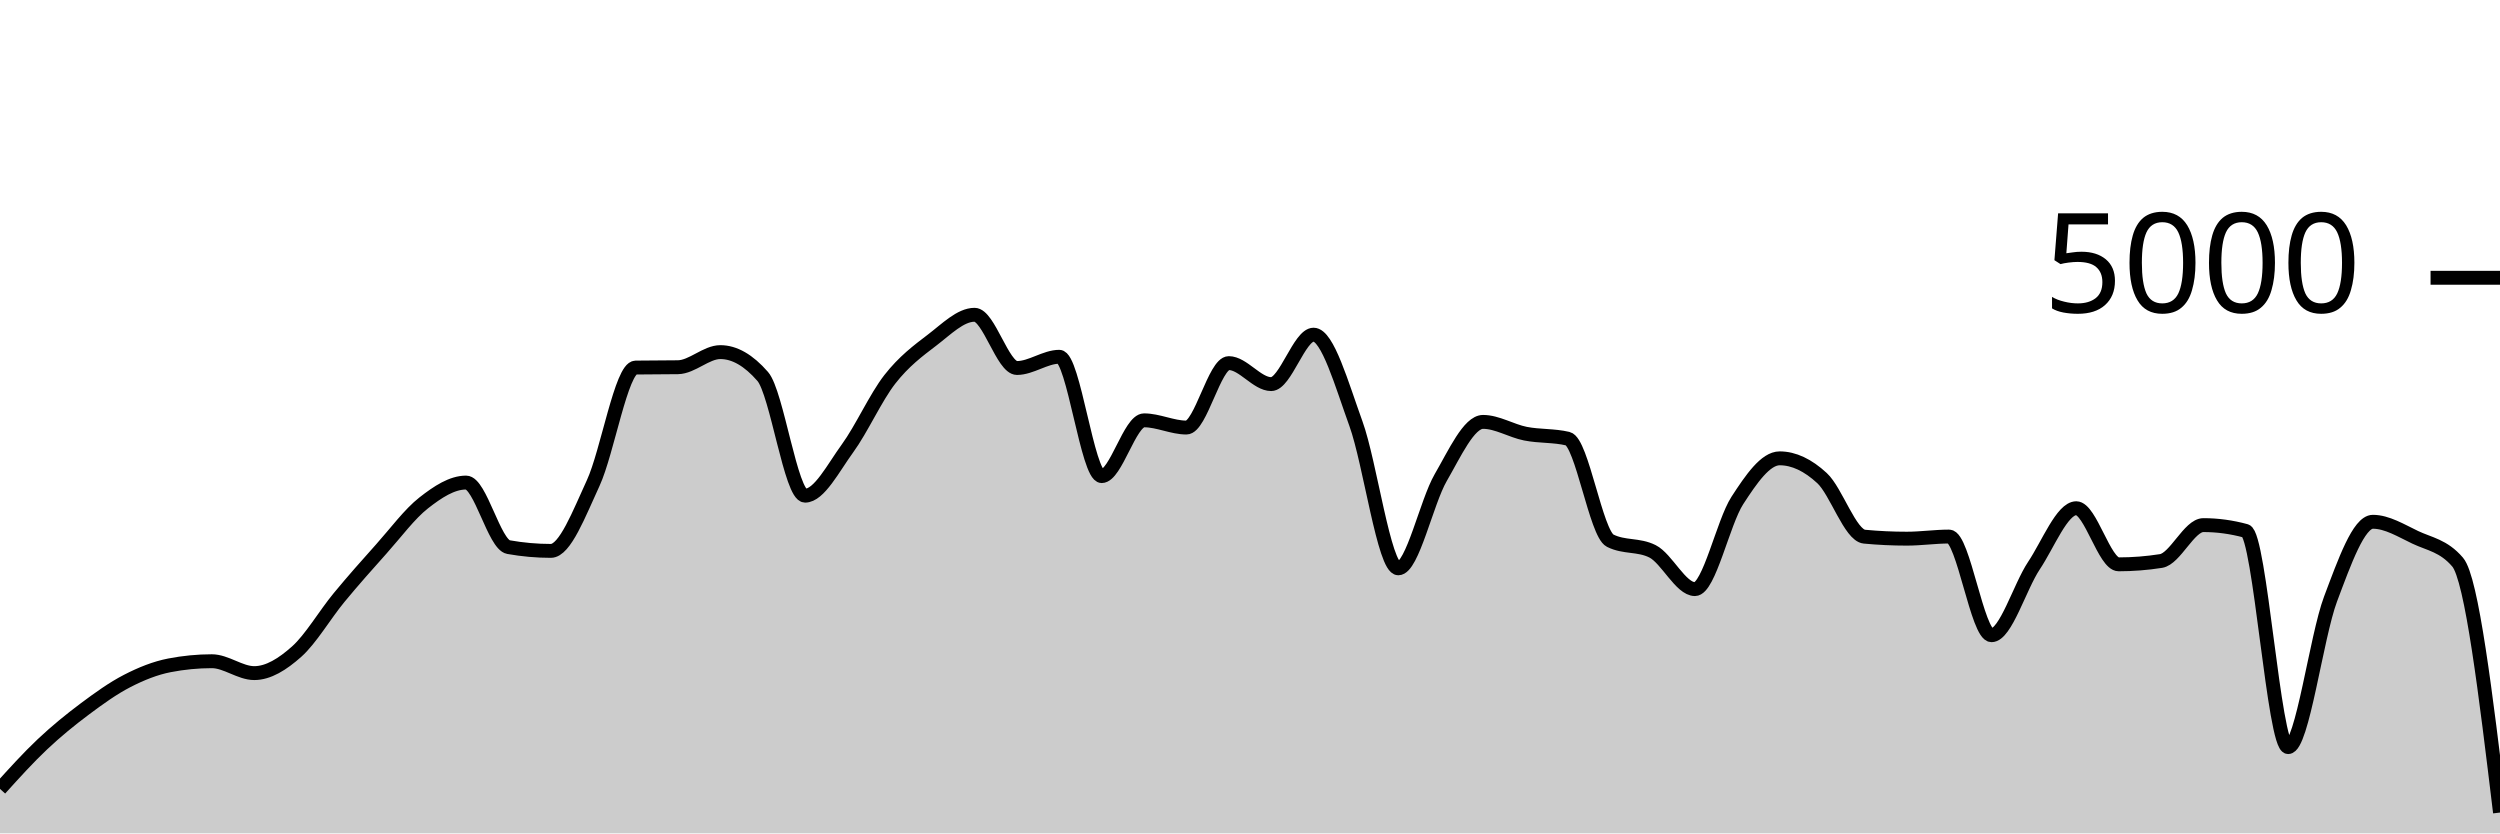
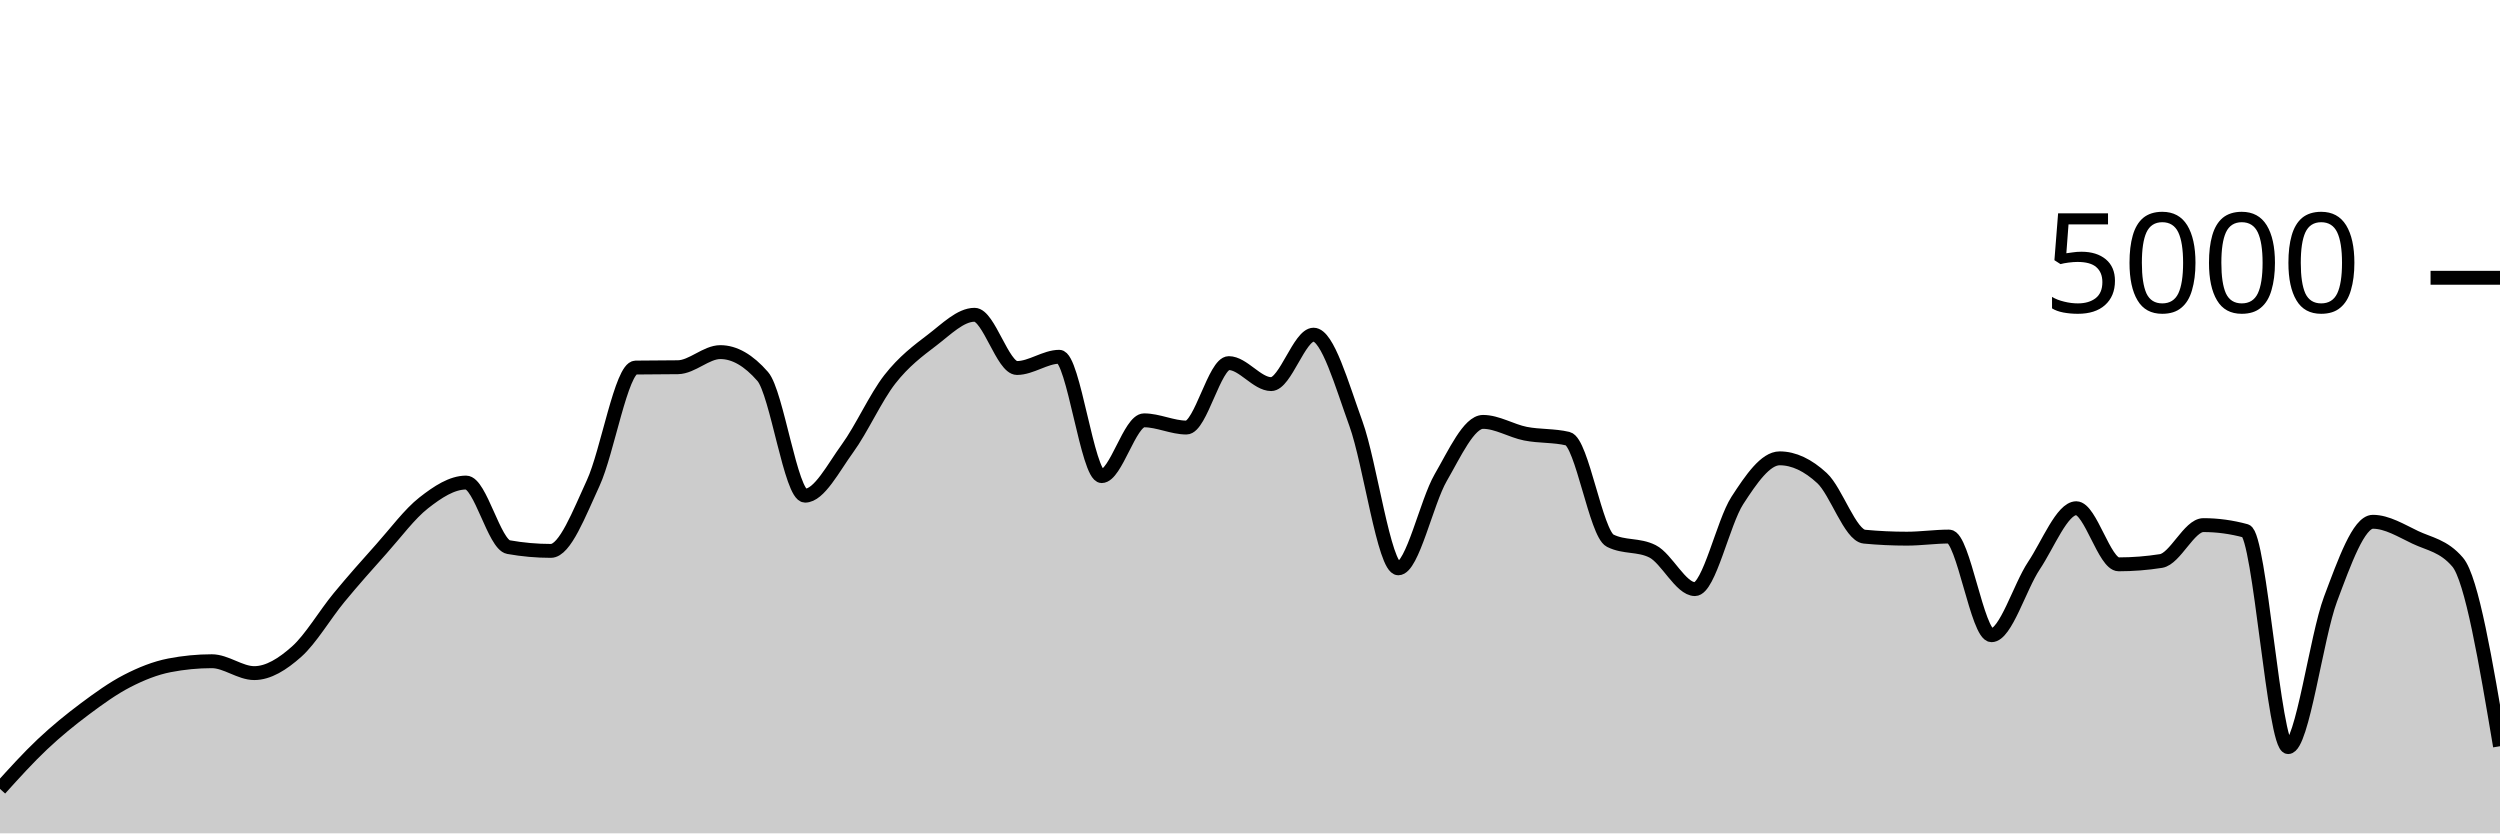
<svg xmlns="http://www.w3.org/2000/svg" viewBox="0 0 180 60">
  <g transform="translate(0,20)">
-     <path class="area" fill="rgba(0, 0, 0, 0.2)" d="M0,36.8C1.017,35.675,2.034,34.551,3.051,33.592C4.068,32.633,5.085,31.808,6.102,31.048C7.119,30.288,8.136,29.556,9.153,29.032C10.169,28.508,11.186,28.101,12.203,27.904C13.22,27.707,14.237,27.608,15.254,27.608C16.271,27.608,17.288,28.464,18.305,28.464C19.322,28.464,20.339,27.825,21.356,26.92C22.373,26.015,23.39,24.265,24.407,23.032C25.424,21.799,26.441,20.657,27.458,19.52C28.475,18.383,29.492,17.004,30.508,16.208C31.525,15.412,32.542,14.744,33.559,14.744C34.576,14.744,35.593,19.211,36.61,19.392C37.627,19.573,38.644,19.664,39.661,19.664C40.678,19.664,41.695,16.976,42.712,14.776C43.729,12.576,44.746,6.48,45.763,6.464C46.78,6.448,47.797,6.456,48.814,6.44C49.831,6.424,50.847,5.352,51.864,5.352C52.881,5.352,53.898,5.936,54.915,7.104C55.932,8.272,56.949,15.688,57.966,15.688C58.983,15.688,60,13.684,61.017,12.288C62.034,10.892,63.051,8.613,64.068,7.312C65.085,6.011,66.102,5.255,67.119,4.48C68.136,3.705,69.153,2.664,70.169,2.664C71.186,2.664,72.203,6.496,73.22,6.496C74.237,6.496,75.254,5.688,76.271,5.688C77.288,5.688,78.305,14.28,79.322,14.28C80.339,14.28,81.356,10.264,82.373,10.264C83.39,10.264,84.407,10.784,85.424,10.784C86.441,10.784,87.458,6.144,88.475,6.144C89.492,6.144,90.508,7.656,91.525,7.656C92.542,7.656,93.559,4.096,94.576,4.096C95.593,4.096,96.61,7.7,97.627,10.504C98.644,13.308,99.661,20.92,100.678,20.92C101.695,20.92,102.712,16.149,103.729,14.392C104.746,12.635,105.763,10.376,106.78,10.376C107.797,10.376,108.814,11.023,109.831,11.224C110.847,11.425,111.864,11.344,112.881,11.584C113.898,11.824,114.915,18.416,115.932,18.928C116.949,19.44,117.966,19.184,118.983,19.696C120,20.208,121.017,22.416,122.034,22.416C123.051,22.416,124.068,17.609,125.085,16.04C126.102,14.471,127.119,13,128.136,13C129.153,13,130.169,13.484,131.186,14.424C132.203,15.364,133.22,18.544,134.237,18.64C135.254,18.736,136.271,18.784,137.288,18.784C138.305,18.784,139.322,18.632,140.339,18.632C141.356,18.632,142.373,25.736,143.39,25.736C144.407,25.736,145.424,22.252,146.441,20.728C147.458,19.204,148.475,16.592,149.492,16.592C150.508,16.592,151.525,20.632,152.542,20.632C153.559,20.632,154.576,20.552,155.593,20.392C156.61,20.232,157.627,17.808,158.644,17.808C159.661,17.808,160.678,17.947,161.695,18.224C162.712,18.501,163.729,33.792,164.746,33.792C165.763,33.792,166.78,25.84,167.797,23.136C168.814,20.432,169.831,17.568,170.847,17.568C171.864,17.568,172.881,18.204,173.898,18.688C174.915,19.172,175.932,19.283,176.949,20.472C177.966,21.661,178.983,30.083,180,38.504L180,40C178.983,40,177.966,40,176.949,40C175.932,40,174.915,40,173.898,40C172.881,40,171.864,40,170.847,40C169.831,40,168.814,40,167.797,40C166.78,40,165.763,40,164.746,40C163.729,40,162.712,40,161.695,40C160.678,40,159.661,40,158.644,40C157.627,40,156.61,40,155.593,40C154.576,40,153.559,40,152.542,40C151.525,40,150.508,40,149.492,40C148.475,40,147.458,40,146.441,40C145.424,40,144.407,40,143.39,40C142.373,40,141.356,40,140.339,40C139.322,40,138.305,40,137.288,40C136.271,40,135.254,40,134.237,40C133.22,40,132.203,40,131.186,40C130.169,40,129.153,40,128.136,40C127.119,40,126.102,40,125.085,40C124.068,40,123.051,40,122.034,40C121.017,40,120,40,118.983,40C117.966,40,116.949,40,115.932,40C114.915,40,113.898,40,112.881,40C111.864,40,110.847,40,109.831,40C108.814,40,107.797,40,106.78,40C105.763,40,104.746,40,103.729,40C102.712,40,101.695,40,100.678,40C99.661,40,98.644,40,97.627,40C96.61,40,95.593,40,94.576,40C93.559,40,92.542,40,91.525,40C90.508,40,89.492,40,88.475,40C87.458,40,86.441,40,85.424,40C84.407,40,83.39,40,82.373,40C81.356,40,80.339,40,79.322,40C78.305,40,77.288,40,76.271,40C75.254,40,74.237,40,73.22,40C72.203,40,71.186,40,70.169,40C69.153,40,68.136,40,67.119,40C66.102,40,65.085,40,64.068,40C63.051,40,62.034,40,61.017,40C60,40,58.983,40,57.966,40C56.949,40,55.932,40,54.915,40C53.898,40,52.881,40,51.864,40C50.847,40,49.831,40,48.814,40C47.797,40,46.78,40,45.763,40C44.746,40,43.729,40,42.712,40C41.695,40,40.678,40,39.661,40C38.644,40,37.627,40,36.61,40C35.593,40,34.576,40,33.559,40C32.542,40,31.525,40,30.508,40C29.492,40,28.475,40,27.458,40C26.441,40,25.424,40,24.407,40C23.39,40,22.373,40,21.356,40C20.339,40,19.322,40,18.305,40C17.288,40,16.271,40,15.254,40C14.237,40,13.22,40,12.203,40C11.186,40,10.169,40,9.153,40C8.136,40,7.119,40,6.102,40C5.085,40,4.068,40,3.051,40C2.034,40,1.017,40,0,40Z" />
-     <path class="line" stroke="black" fill="none" d="M0,36.8C1.017,35.675,2.034,34.551,3.051,33.592C4.068,32.633,5.085,31.808,6.102,31.048C7.119,30.288,8.136,29.556,9.153,29.032C10.169,28.508,11.186,28.101,12.203,27.904C13.22,27.707,14.237,27.608,15.254,27.608C16.271,27.608,17.288,28.464,18.305,28.464C19.322,28.464,20.339,27.825,21.356,26.92C22.373,26.015,23.39,24.265,24.407,23.032C25.424,21.799,26.441,20.657,27.458,19.52C28.475,18.383,29.492,17.004,30.508,16.208C31.525,15.412,32.542,14.744,33.559,14.744C34.576,14.744,35.593,19.211,36.61,19.392C37.627,19.573,38.644,19.664,39.661,19.664C40.678,19.664,41.695,16.976,42.712,14.776C43.729,12.576,44.746,6.48,45.763,6.464C46.78,6.448,47.797,6.456,48.814,6.44C49.831,6.424,50.847,5.352,51.864,5.352C52.881,5.352,53.898,5.936,54.915,7.104C55.932,8.272,56.949,15.688,57.966,15.688C58.983,15.688,60,13.684,61.017,12.288C62.034,10.892,63.051,8.613,64.068,7.312C65.085,6.011,66.102,5.255,67.119,4.48C68.136,3.705,69.153,2.664,70.169,2.664C71.186,2.664,72.203,6.496,73.22,6.496C74.237,6.496,75.254,5.688,76.271,5.688C77.288,5.688,78.305,14.28,79.322,14.28C80.339,14.28,81.356,10.264,82.373,10.264C83.39,10.264,84.407,10.784,85.424,10.784C86.441,10.784,87.458,6.144,88.475,6.144C89.492,6.144,90.508,7.656,91.525,7.656C92.542,7.656,93.559,4.096,94.576,4.096C95.593,4.096,96.61,7.7,97.627,10.504C98.644,13.308,99.661,20.92,100.678,20.92C101.695,20.92,102.712,16.149,103.729,14.392C104.746,12.635,105.763,10.376,106.78,10.376C107.797,10.376,108.814,11.023,109.831,11.224C110.847,11.425,111.864,11.344,112.881,11.584C113.898,11.824,114.915,18.416,115.932,18.928C116.949,19.44,117.966,19.184,118.983,19.696C120,20.208,121.017,22.416,122.034,22.416C123.051,22.416,124.068,17.609,125.085,16.04C126.102,14.471,127.119,13,128.136,13C129.153,13,130.169,13.484,131.186,14.424C132.203,15.364,133.22,18.544,134.237,18.64C135.254,18.736,136.271,18.784,137.288,18.784C138.305,18.784,139.322,18.632,140.339,18.632C141.356,18.632,142.373,25.736,143.39,25.736C144.407,25.736,145.424,22.252,146.441,20.728C147.458,19.204,148.475,16.592,149.492,16.592C150.508,16.592,151.525,20.632,152.542,20.632C153.559,20.632,154.576,20.552,155.593,20.392C156.61,20.232,157.627,17.808,158.644,17.808C159.661,17.808,160.678,17.947,161.695,18.224C162.712,18.501,163.729,33.792,164.746,33.792C165.763,33.792,166.78,25.84,167.797,23.136C168.814,20.432,169.831,17.568,170.847,17.568C171.864,17.568,172.881,18.204,173.898,18.688C174.915,19.172,175.932,19.283,176.949,20.472C177.966,21.661,178.983,30.083,180,38.504" />
+     <path class="area" fill="rgba(0, 0, 0, 0.2)" d="M0,36.8C1.017,35.675,2.034,34.551,3.051,33.592C4.068,32.633,5.085,31.808,6.102,31.048C7.119,30.288,8.136,29.556,9.153,29.032C10.169,28.508,11.186,28.101,12.203,27.904C13.22,27.707,14.237,27.608,15.254,27.608C16.271,27.608,17.288,28.464,18.305,28.464C19.322,28.464,20.339,27.825,21.356,26.92C22.373,26.015,23.39,24.265,24.407,23.032C25.424,21.799,26.441,20.657,27.458,19.52C28.475,18.383,29.492,17.004,30.508,16.208C31.525,15.412,32.542,14.744,33.559,14.744C34.576,14.744,35.593,19.211,36.61,19.392C37.627,19.573,38.644,19.664,39.661,19.664C40.678,19.664,41.695,16.976,42.712,14.776C43.729,12.576,44.746,6.48,45.763,6.464C46.78,6.448,47.797,6.456,48.814,6.44C49.831,6.424,50.847,5.352,51.864,5.352C52.881,5.352,53.898,5.936,54.915,7.104C55.932,8.272,56.949,15.688,57.966,15.688C58.983,15.688,60,13.684,61.017,12.288C62.034,10.892,63.051,8.613,64.068,7.312C65.085,6.011,66.102,5.255,67.119,4.48C68.136,3.705,69.153,2.664,70.169,2.664C71.186,2.664,72.203,6.496,73.22,6.496C74.237,6.496,75.254,5.688,76.271,5.688C77.288,5.688,78.305,14.28,79.322,14.28C80.339,14.28,81.356,10.264,82.373,10.264C83.39,10.264,84.407,10.784,85.424,10.784C86.441,10.784,87.458,6.144,88.475,6.144C89.492,6.144,90.508,7.656,91.525,7.656C92.542,7.656,93.559,4.096,94.576,4.096C95.593,4.096,96.61,7.7,97.627,10.504C98.644,13.308,99.661,20.92,100.678,20.92C101.695,20.92,102.712,16.149,103.729,14.392C104.746,12.635,105.763,10.376,106.78,10.376C107.797,10.376,108.814,11.023,109.831,11.224C110.847,11.425,111.864,11.344,112.881,11.584C113.898,11.824,114.915,18.416,115.932,18.928C116.949,19.44,117.966,19.184,118.983,19.696C120,20.208,121.017,22.416,122.034,22.416C123.051,22.416,124.068,17.609,125.085,16.04C126.102,14.471,127.119,13,128.136,13C129.153,13,130.169,13.484,131.186,14.424C132.203,15.364,133.22,18.544,134.237,18.64C135.254,18.736,136.271,18.784,137.288,18.784C138.305,18.784,139.322,18.632,140.339,18.632C141.356,18.632,142.373,25.736,143.39,25.736C144.407,25.736,145.424,22.252,146.441,20.728C147.458,19.204,148.475,16.592,149.492,16.592C150.508,16.592,151.525,20.632,152.542,20.632C153.559,20.632,154.576,20.552,155.593,20.392C156.61,20.232,157.627,17.808,158.644,17.808C159.661,17.808,160.678,17.947,161.695,18.224C162.712,18.501,163.729,33.792,164.746,33.792C165.763,33.792,166.78,25.84,167.797,23.136C168.814,20.432,169.831,17.568,170.847,17.568C171.864,17.568,172.881,18.204,173.898,18.688C174.915,19.172,175.932,19.283,176.949,20.472C177.966,21.661,178.983,27.695,180,33.728L180,40C178.983,40,177.966,40,176.949,40C175.932,40,174.915,40,173.898,40C172.881,40,171.864,40,170.847,40C169.831,40,168.814,40,167.797,40C166.78,40,165.763,40,164.746,40C163.729,40,162.712,40,161.695,40C160.678,40,159.661,40,158.644,40C157.627,40,156.61,40,155.593,40C154.576,40,153.559,40,152.542,40C151.525,40,150.508,40,149.492,40C148.475,40,147.458,40,146.441,40C145.424,40,144.407,40,143.39,40C142.373,40,141.356,40,140.339,40C139.322,40,138.305,40,137.288,40C136.271,40,135.254,40,134.237,40C133.22,40,132.203,40,131.186,40C130.169,40,129.153,40,128.136,40C127.119,40,126.102,40,125.085,40C124.068,40,123.051,40,122.034,40C121.017,40,120,40,118.983,40C117.966,40,116.949,40,115.932,40C114.915,40,113.898,40,112.881,40C111.864,40,110.847,40,109.831,40C108.814,40,107.797,40,106.78,40C105.763,40,104.746,40,103.729,40C102.712,40,101.695,40,100.678,40C99.661,40,98.644,40,97.627,40C96.61,40,95.593,40,94.576,40C93.559,40,92.542,40,91.525,40C90.508,40,89.492,40,88.475,40C87.458,40,86.441,40,85.424,40C84.407,40,83.39,40,82.373,40C81.356,40,80.339,40,79.322,40C78.305,40,77.288,40,76.271,40C75.254,40,74.237,40,73.22,40C72.203,40,71.186,40,70.169,40C69.153,40,68.136,40,67.119,40C66.102,40,65.085,40,64.068,40C63.051,40,62.034,40,61.017,40C60,40,58.983,40,57.966,40C56.949,40,55.932,40,54.915,40C53.898,40,52.881,40,51.864,40C50.847,40,49.831,40,48.814,40C47.797,40,46.78,40,45.763,40C44.746,40,43.729,40,42.712,40C41.695,40,40.678,40,39.661,40C38.644,40,37.627,40,36.61,40C35.593,40,34.576,40,33.559,40C32.542,40,31.525,40,30.508,40C29.492,40,28.475,40,27.458,40C26.441,40,25.424,40,24.407,40C23.39,40,22.373,40,21.356,40C20.339,40,19.322,40,18.305,40C17.288,40,16.271,40,15.254,40C14.237,40,13.22,40,12.203,40C11.186,40,10.169,40,9.153,40C8.136,40,7.119,40,6.102,40C5.085,40,4.068,40,3.051,40C2.034,40,1.017,40,0,40Z" />
+     <path class="line" stroke="black" fill="none" d="M0,36.8C1.017,35.675,2.034,34.551,3.051,33.592C4.068,32.633,5.085,31.808,6.102,31.048C7.119,30.288,8.136,29.556,9.153,29.032C10.169,28.508,11.186,28.101,12.203,27.904C13.22,27.707,14.237,27.608,15.254,27.608C16.271,27.608,17.288,28.464,18.305,28.464C19.322,28.464,20.339,27.825,21.356,26.92C22.373,26.015,23.39,24.265,24.407,23.032C25.424,21.799,26.441,20.657,27.458,19.52C28.475,18.383,29.492,17.004,30.508,16.208C31.525,15.412,32.542,14.744,33.559,14.744C34.576,14.744,35.593,19.211,36.61,19.392C37.627,19.573,38.644,19.664,39.661,19.664C40.678,19.664,41.695,16.976,42.712,14.776C43.729,12.576,44.746,6.48,45.763,6.464C46.78,6.448,47.797,6.456,48.814,6.44C49.831,6.424,50.847,5.352,51.864,5.352C52.881,5.352,53.898,5.936,54.915,7.104C55.932,8.272,56.949,15.688,57.966,15.688C58.983,15.688,60,13.684,61.017,12.288C62.034,10.892,63.051,8.613,64.068,7.312C65.085,6.011,66.102,5.255,67.119,4.48C68.136,3.705,69.153,2.664,70.169,2.664C71.186,2.664,72.203,6.496,73.22,6.496C74.237,6.496,75.254,5.688,76.271,5.688C77.288,5.688,78.305,14.28,79.322,14.28C80.339,14.28,81.356,10.264,82.373,10.264C83.39,10.264,84.407,10.784,85.424,10.784C86.441,10.784,87.458,6.144,88.475,6.144C89.492,6.144,90.508,7.656,91.525,7.656C92.542,7.656,93.559,4.096,94.576,4.096C95.593,4.096,96.61,7.7,97.627,10.504C98.644,13.308,99.661,20.92,100.678,20.92C101.695,20.92,102.712,16.149,103.729,14.392C104.746,12.635,105.763,10.376,106.78,10.376C107.797,10.376,108.814,11.023,109.831,11.224C110.847,11.425,111.864,11.344,112.881,11.584C113.898,11.824,114.915,18.416,115.932,18.928C116.949,19.44,117.966,19.184,118.983,19.696C120,20.208,121.017,22.416,122.034,22.416C123.051,22.416,124.068,17.609,125.085,16.04C126.102,14.471,127.119,13,128.136,13C129.153,13,130.169,13.484,131.186,14.424C132.203,15.364,133.22,18.544,134.237,18.64C135.254,18.736,136.271,18.784,137.288,18.784C138.305,18.784,139.322,18.632,140.339,18.632C141.356,18.632,142.373,25.736,143.39,25.736C144.407,25.736,145.424,22.252,146.441,20.728C147.458,19.204,148.475,16.592,149.492,16.592C150.508,16.592,151.525,20.632,152.542,20.632C153.559,20.632,154.576,20.552,155.593,20.392C156.61,20.232,157.627,17.808,158.644,17.808C159.661,17.808,160.678,17.947,161.695,18.224C162.712,18.501,163.729,33.792,164.746,33.792C165.763,33.792,166.78,25.84,167.797,23.136C168.814,20.432,169.831,17.568,170.847,17.568C171.864,17.568,172.881,18.204,173.898,18.688C174.915,19.172,175.932,19.283,176.949,20.472C177.966,21.661,178.983,27.695,180,33.728" />
    <path class="axis-ceiling" stroke-width="1" stroke="black" fill="none" d="M175,0L180,0" />
    <text class="axis-ceiling-label" font-family="sans-serif" text-anchor="end" font-size="10px" x="170" y="2.5">5000</text>
  </g>
</svg>
